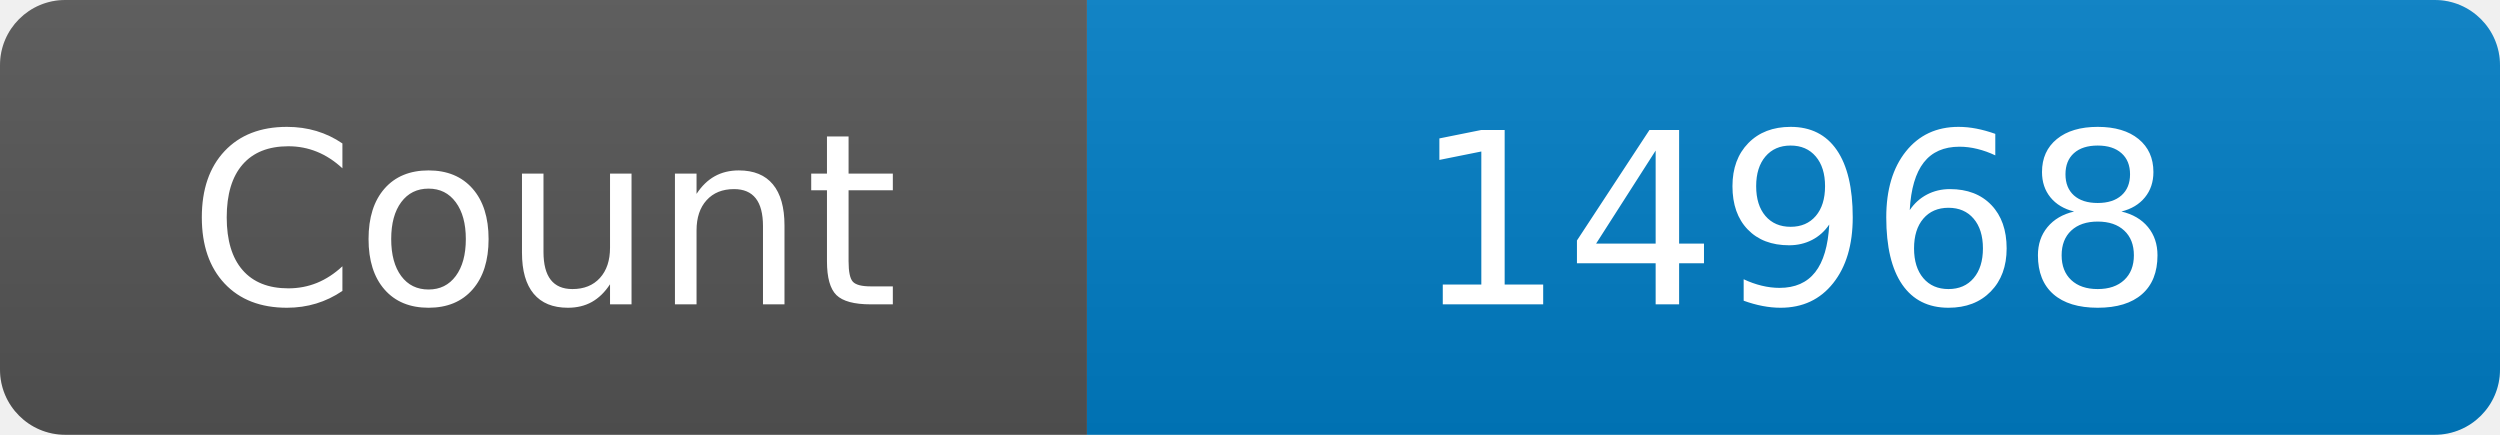
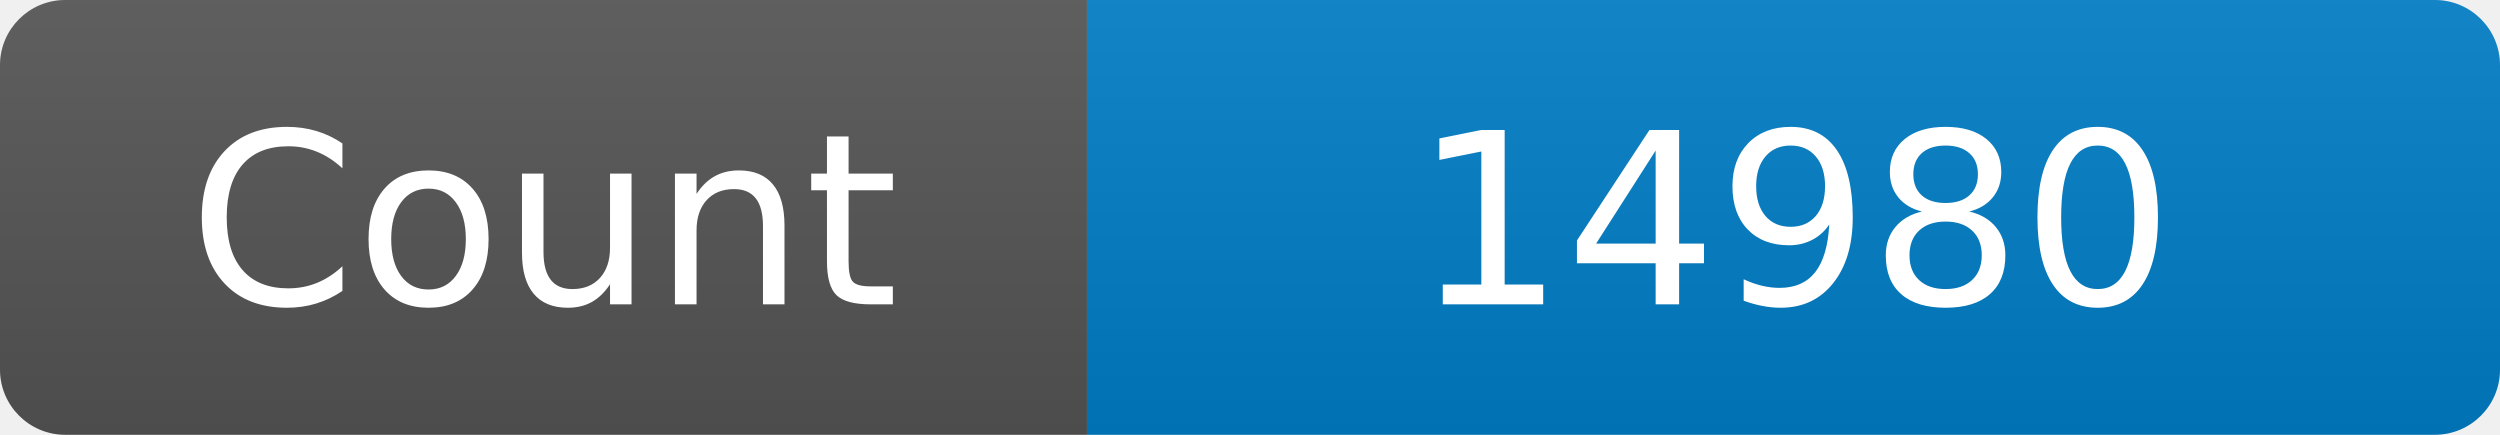
<svg xmlns="http://www.w3.org/2000/svg" width="115" height="20" role="img" aria-label="Maintained?: yes">
  <linearGradient id="s" x2="0" y2="100%">
    <stop offset="0" stop-color="#bbb" stop-opacity=".1" />
    <stop offset="1" stop-opacity=".1" />
  </linearGradient>
  <clipPath id="r">
    <rect width="115" height="20" rx="3" fill="#fff" />
  </clipPath>
  <g clip-path="url(#r)">
    <rect width="50" height="20" fill="#555" />
    <rect x="50" width="160" height="20" fill="#007ec6" />
    <rect width="115" height="20" fill="url(#s)" />
  </g>
  <g fill="#fff" text-anchor="middle" font-family="Verdana,Geneva,DejaVu Sans,sans-serif" font-size="110">
    <text x="250" y="140" transform="scale(.1)" fill="#fff">Count</text>
-     <text x="825" y="140" transform="scale(.1)" fill="#fff">14968</text>
+     <text x="825" y="140" transform="scale(.1)" fill="#fff">14980</text>
  </g>
</svg>
